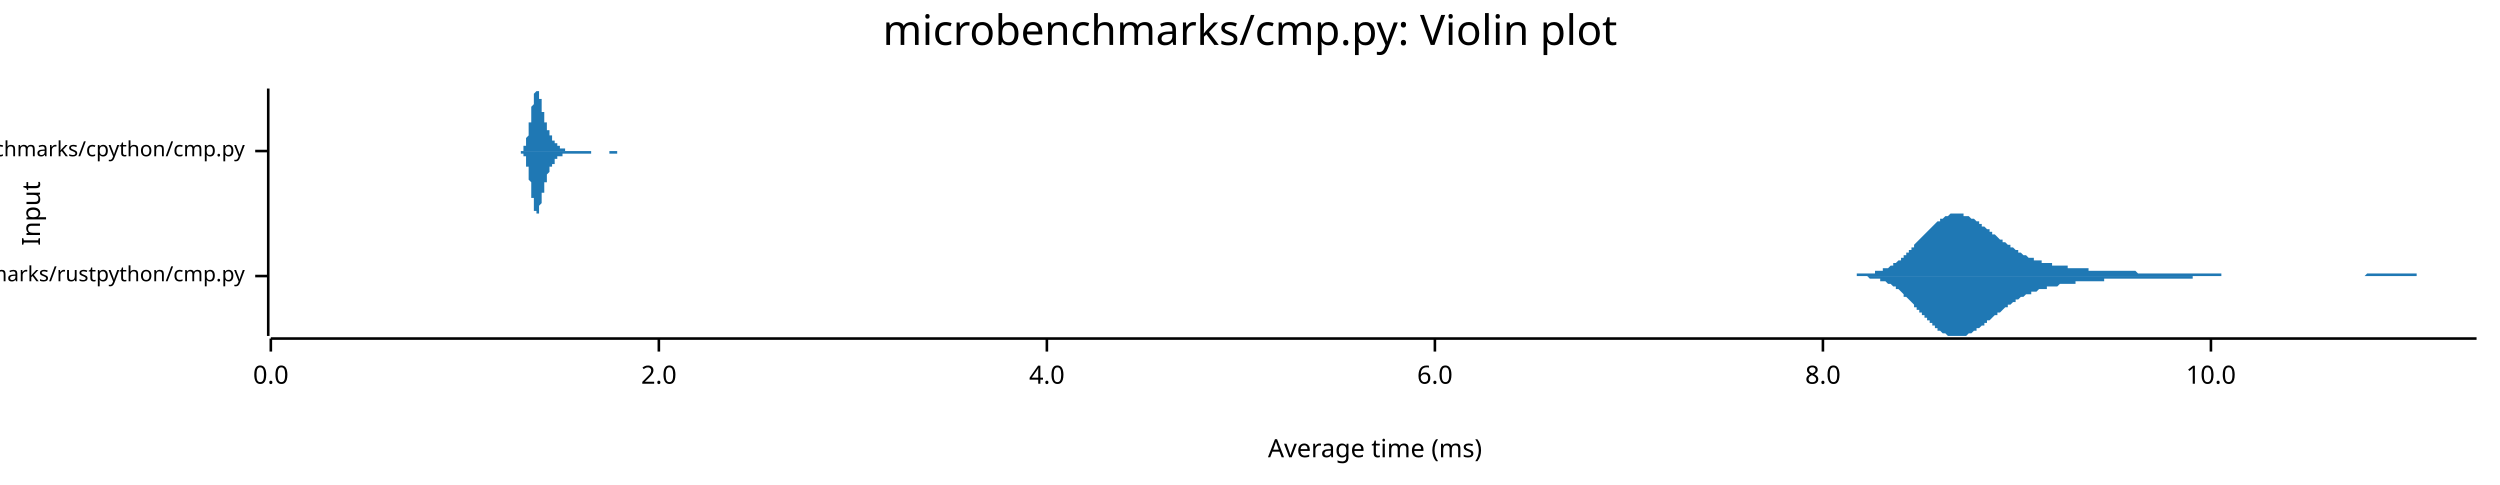
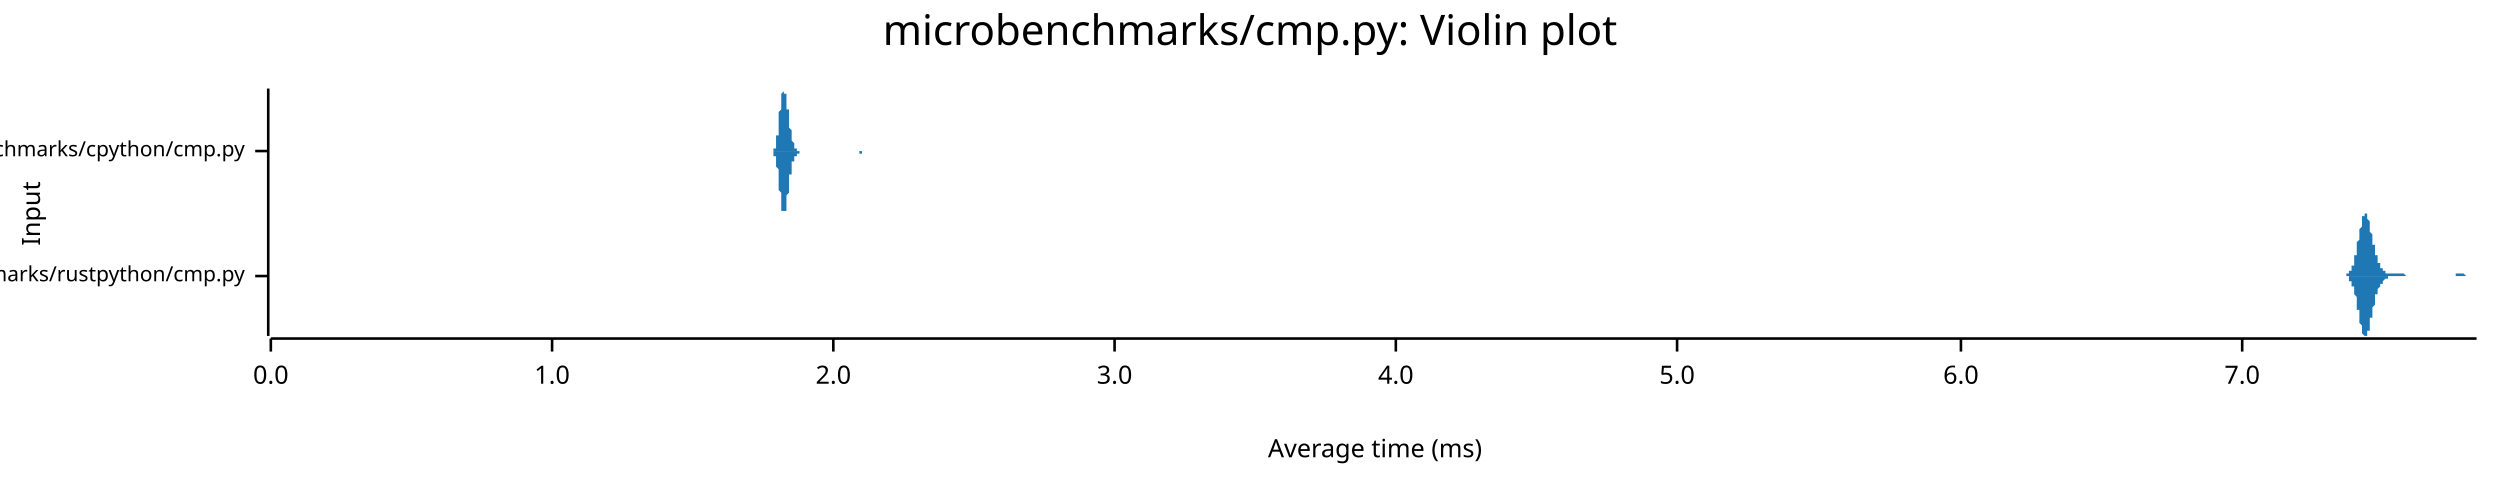
<svg xmlns="http://www.w3.org/2000/svg" width="960" height="186" viewBox="0 0 960 186">
  <text x="480" y="5" dy="0.76em" text-anchor="middle" font-family="sans-serif" font-size="16.129" opacity="1" fill="#000000">
microbenchmarks/cmp.py: Violin plot
</text>
  <text x="8" y="82" dy="0.76em" text-anchor="middle" font-family="sans-serif" font-size="9.677" opacity="1" fill="#000000" transform="rotate(270, 8, 82)">
Input
</text>
  <text x="528" y="178" dy="-0.5ex" text-anchor="middle" font-family="sans-serif" font-size="9.677" opacity="1" fill="#000000">
Average time (ms)
</text>
  <polyline fill="none" opacity="1" stroke="#000000" stroke-width="1" points="103,34 103,129 " />
  <text x="94" y="106" dy="0.5ex" text-anchor="end" font-family="sans-serif" font-size="8.065" opacity="1" fill="#000000">
microbenchmarks/rustpython/cmp.py
</text>
  <polyline fill="none" opacity="1" stroke="#000000" stroke-width="1" points="98,106 103,106 " />
  <text x="94" y="58" dy="0.5ex" text-anchor="end" font-family="sans-serif" font-size="8.065" opacity="1" fill="#000000">
microbenchmarks/cpython/cmp.py
</text>
  <polyline fill="none" opacity="1" stroke="#000000" stroke-width="1" points="98,58 103,58 " />
  <polyline fill="none" opacity="1" stroke="#000000" stroke-width="1" points="104,130 951,130 " />
  <text x="104" y="140" dy="0.76em" text-anchor="middle" font-family="sans-serif" font-size="9.677" opacity="1" fill="#000000">
0.0
</text>
  <polyline fill="none" opacity="1" stroke="#000000" stroke-width="1" points="104,130 104,135 " />
-   <text x="253" y="140" dy="0.76em" text-anchor="middle" font-family="sans-serif" font-size="9.677" opacity="1" fill="#000000">
+   <text x="212" y="140" dy="0.76em" text-anchor="middle" font-family="sans-serif" font-size="9.677" opacity="1" fill="#000000">
+ 1.0
+ </text>
+   <polyline fill="none" opacity="1" stroke="#000000" stroke-width="1" points="212,130 212,135 " />
+   <text x="320" y="140" dy="0.76em" text-anchor="middle" font-family="sans-serif" font-size="9.677" opacity="1" fill="#000000">
2.0
</text>
-   <polyline fill="none" opacity="1" stroke="#000000" stroke-width="1" points="253,130 253,135 " />
-   <text x="402" y="140" dy="0.76em" text-anchor="middle" font-family="sans-serif" font-size="9.677" opacity="1" fill="#000000">
+   <polyline fill="none" opacity="1" stroke="#000000" stroke-width="1" points="320,130 320,135 " />
+   <text x="428" y="140" dy="0.76em" text-anchor="middle" font-family="sans-serif" font-size="9.677" opacity="1" fill="#000000">
+ 3.0
+ </text>
+   <polyline fill="none" opacity="1" stroke="#000000" stroke-width="1" points="428,130 428,135 " />
+   <text x="536" y="140" dy="0.76em" text-anchor="middle" font-family="sans-serif" font-size="9.677" opacity="1" fill="#000000">
4.0
</text>
-   <polyline fill="none" opacity="1" stroke="#000000" stroke-width="1" points="402,130 402,135 " />
-   <text x="551" y="140" dy="0.76em" text-anchor="middle" font-family="sans-serif" font-size="9.677" opacity="1" fill="#000000">
+   <polyline fill="none" opacity="1" stroke="#000000" stroke-width="1" points="536,130 536,135 " />
+   <text x="644" y="140" dy="0.76em" text-anchor="middle" font-family="sans-serif" font-size="9.677" opacity="1" fill="#000000">
+ 5.0
+ </text>
+   <polyline fill="none" opacity="1" stroke="#000000" stroke-width="1" points="644,130 644,135 " />
+   <text x="753" y="140" dy="0.76em" text-anchor="middle" font-family="sans-serif" font-size="9.677" opacity="1" fill="#000000">
6.0
</text>
-   <polyline fill="none" opacity="1" stroke="#000000" stroke-width="1" points="551,130 551,135 " />
-   <text x="700" y="140" dy="0.76em" text-anchor="middle" font-family="sans-serif" font-size="9.677" opacity="1" fill="#000000">
- 8.0
+   <polyline fill="none" opacity="1" stroke="#000000" stroke-width="1" points="753,130 753,135 " />
+   <text x="861" y="140" dy="0.76em" text-anchor="middle" font-family="sans-serif" font-size="9.677" opacity="1" fill="#000000">
+ 7.0
</text>
-   <polyline fill="none" opacity="1" stroke="#000000" stroke-width="1" points="700,130 700,135 " />
-   <text x="849" y="140" dy="0.76em" text-anchor="middle" font-family="sans-serif" font-size="9.677" opacity="1" fill="#000000">
- 10.0
- </text>
-   <polyline fill="none" opacity="1" stroke="#000000" stroke-width="1" points="849,130 849,135 " />
-   <polygon opacity="1" fill="#1F78B4" points="707,106 707,106 708,106 708,106 709,106 709,106 709,106 710,106 710,106 711,106 711,106 712,106 712,106 713,106 713,105 714,105 714,105 715,105 715,105 716,105 716,105 717,105 717,105 718,105 718,105 719,105 719,105 720,105 720,104 721,104 721,104 722,104 722,104 723,104 723,103 724,103 724,103 725,103 725,103 726,102 726,102 727,102 727,101 728,101 728,101 729,100 729,100 730,100 730,99 731,99 731,98 731,98 732,98 732,97 733,97 733,96 734,96 734,95 735,95 735,94 736,93 736,93 737,92 737,92 738,91 738,91 739,90 739,90 740,89 740,89 741,88 741,88 742,87 742,87 743,86 743,86 744,85 744,85 745,85 745,84 746,84 746,84 747,83 747,83 748,83 748,83 749,82 749,82 750,82 750,82 751,82 751,82 752,82 752,82 753,82 753,82 753,82 754,82 754,83 755,83 755,83 756,83 756,83 757,84 757,84 758,84 758,84 759,85 759,85 760,85 760,86 761,86 761,87 762,87 762,87 763,88 763,88 764,88 764,89 765,89 765,90 766,90 766,90 767,91 767,91 768,92 768,92 769,92 769,93 770,93 770,93 771,94 771,94 772,94 772,95 773,95 773,95 774,96 774,96 775,96 775,97 775,97 776,97 776,97 777,98 777,98 778,98 778,98 779,99 779,99 780,99 780,99 781,99 781,100 782,100 782,100 783,100 783,100 784,100 784,101 785,101 785,101 786,101 786,101 787,101 787,101 788,101 788,102 789,102 789,102 790,102 790,102 791,102 791,102 792,102 792,102 793,102 793,102 794,102 794,103 795,103 795,103 796,103 796,103 797,103 797,103 797,103 798,103 798,103 799,103 799,103 800,103 800,103 801,103 801,103 802,103 802,104 803,104 803,104 804,104 804,104 805,104 805,104 806,104 806,104 807,104 807,104 808,104 808,104 809,104 809,104 810,104 810,104 811,104 811,104 812,104 812,104 813,104 813,104 814,104 814,104 815,104 815,104 816,104 816,104 817,104 817,104 818,104 818,104 819,104 819,104 819,104 820,104 820,104 821,105 821,105 822,105 822,105 823,105 823,105 824,105 824,105 825,105 825,105 826,105 826,105 827,105 827,105 828,105 828,105 829,105 829,105 830,105 830,105 831,105 831,105 832,105 832,105 833,105 833,105 834,105 834,105 835,105 835,105 836,105 836,105 837,105 837,105 838,105 838,105 839,105 839,105 840,105 840,105 841,105 841,105 841,105 842,105 842,105 843,105 843,105 844,105 844,105 845,105 845,105 846,105 846,105 847,105 847,105 848,105 848,105 849,105 849,105 850,105 850,105 851,105 851,105 852,105 852,105 853,105 853,106 854,106 854,106 855,106 855,106 856,106 856,106 857,106 857,106 858,106 858,106 859,106 859,106 860,106 860,106 861,106 861,106 862,106 862,106 863,106 863,106 863,106 864,106 864,106 865,106 865,106 866,106 866,106 867,106 867,106 868,106 868,106 869,106 869,106 870,106 870,106 871,106 871,106 872,106 872,106 873,106 873,106 874,106 874,106 875,106 875,106 876,106 876,106 877,106 877,106 878,106 878,106 879,106 879,106 880,106 880,106 881,106 881,106 882,106 882,106 883,106 883,106 884,106 884,106 885,106 885,106 885,106 886,106 886,106 887,106 887,106 888,106 888,106 889,106 889,106 890,106 890,106 891,106 891,106 892,106 892,106 893,106 893,106 894,106 894,106 895,106 895,106 896,106 896,106 897,106 897,106 898,106 898,106 899,106 899,106 900,106 900,106 901,106 901,106 902,106 902,106 903,106 903,106 904,106 904,106 905,106 905,106 906,106 906,106 907,106 907,106 907,106 908,106 908,106 909,105 909,105 910,105 910,105 911,105 911,105 912,105 912,105 913,105 913,105 914,105 914,105 915,105 915,105 916,105 916,105 917,105 917,105 918,105 918,105 919,105 919,105 920,105 920,105 921,105 921,105 922,105 922,105 923,105 923,105 924,105 924,105 925,105 925,105 926,105 926,105 927,105 927,105 928,105 928,106 929,106 929,106 929,106 930,106 930,106 931,106 931,106 932,106 932,106 933,106 933,106 934,106 934,106 935,106 935,106 936,106 936,106 937,106 937,106 938,106 938,106 939,106 939,106 940,106 940,106 941,106 941,106 942,106 942,106 943,106 943,106 944,106 944,106 945,106 945,106 946,106 946,106 947,106 947,106 948,106 948,106 949,106 949,106 950,106 950,106 951,106 951,106 707,106 " />
-   <polygon opacity="1" fill="#1F78B4" points="707,106 707,106 708,106 708,106 709,106 709,106 709,106 710,106 710,106 711,106 711,106 712,106 712,106 713,106 713,106 714,106 714,106 715,106 715,106 716,106 716,106 717,106 717,106 718,107 718,107 719,107 719,107 720,107 720,107 721,107 721,107 722,107 722,108 723,108 723,108 724,108 724,108 725,109 725,109 726,109 726,109 727,110 727,110 728,110 728,111 729,111 729,111 730,112 730,112 731,113 731,113 731,114 732,114 732,114 733,115 733,115 734,116 734,116 735,117 735,118 736,118 736,119 737,119 737,120 738,120 738,121 739,121 739,122 740,122 740,123 741,123 741,124 742,124 742,125 743,125 743,126 744,126 744,127 745,127 745,127 746,128 746,128 747,128 747,128 748,129 748,129 749,129 749,129 750,129 750,129 751,129 751,129 752,129 752,129 753,129 753,129 753,129 754,129 754,129 755,129 755,129 756,128 756,128 757,128 757,128 758,127 758,127 759,127 759,126 760,126 760,126 761,125 761,125 762,125 762,124 763,124 763,123 764,123 764,123 765,122 765,122 766,121 766,121 767,121 767,120 768,120 768,120 769,119 769,119 770,118 770,118 771,118 771,117 772,117 772,117 773,116 773,116 774,116 774,115 775,115 775,115 775,115 776,114 776,114 777,114 777,114 778,113 778,113 779,113 779,113 780,113 780,112 781,112 781,112 782,112 782,112 783,111 783,111 784,111 784,111 785,111 785,111 786,111 786,110 787,110 787,110 788,110 788,110 789,110 789,110 790,110 790,110 791,109 791,109 792,109 792,109 793,109 793,109 794,109 794,109 795,109 795,109 796,109 796,109 797,109 797,109 797,108 798,108 798,108 799,108 799,108 800,108 800,108 801,108 801,108 802,108 802,108 803,108 803,108 804,108 804,108 805,108 805,108 806,108 806,108 807,108 807,108 808,108 808,107 809,107 809,107 810,107 810,107 811,107 811,107 812,107 812,107 813,107 813,107 814,107 814,107 815,107 815,107 816,107 816,107 817,107 817,107 818,107 818,107 819,107 819,107 819,107 820,107 820,107 821,107 821,107 822,107 822,107 823,107 823,107 824,107 824,107 825,107 825,107 826,107 826,107 827,107 827,107 828,107 828,107 829,107 829,107 830,107 830,107 831,107 831,107 832,107 832,107 833,107 833,107 834,107 834,107 835,107 835,107 836,107 836,107 837,107 837,107 838,107 838,107 839,107 839,107 840,107 840,107 841,107 841,107 841,107 842,107 842,106 843,106 843,106 844,106 844,106 845,106 845,106 846,106 846,106 847,106 847,106 848,106 848,106 849,106 849,106 850,106 850,106 851,106 851,106 852,106 852,106 853,106 853,106 854,106 854,106 855,106 855,106 856,106 856,106 857,106 857,106 858,106 858,106 859,106 859,106 860,106 860,106 861,106 861,106 862,106 862,106 863,106 863,106 863,106 864,106 864,106 865,106 865,106 866,106 866,106 867,106 867,106 868,106 868,106 869,106 869,106 870,106 870,106 871,106 871,106 872,106 872,106 873,106 873,106 874,106 874,106 875,106 875,106 876,106 876,106 877,106 877,106 878,106 878,106 879,106 879,106 880,106 880,106 881,106 881,106 882,106 882,106 883,106 883,106 884,106 884,106 885,106 885,106 885,106 886,106 886,106 887,106 887,106 888,106 888,106 889,106 889,106 890,106 890,106 891,106 891,106 892,106 892,106 893,106 893,106 894,106 894,106 895,106 895,106 896,106 896,106 897,106 897,106 898,106 898,106 899,106 899,106 900,106 900,106 901,106 901,106 902,106 902,106 903,106 903,106 904,106 904,106 905,106 905,106 906,106 906,106 907,106 907,106 907,106 908,106 908,106 909,106 909,106 910,106 910,106 911,106 911,106 912,106 912,106 913,106 913,106 914,106 914,106 915,106 915,106 916,106 916,106 917,106 917,106 918,106 918,106 919,106 919,106 920,106 920,106 921,106 921,106 922,106 922,106 923,106 923,106 924,106 924,106 925,106 925,106 926,106 926,106 927,106 927,106 928,106 928,106 929,106 929,106 929,106 930,106 930,106 931,106 931,106 932,106 932,106 933,106 933,106 934,106 934,106 935,106 935,106 936,106 936,106 937,106 937,106 938,106 938,106 939,106 939,106 940,106 940,106 941,106 941,106 942,106 942,106 943,106 943,106 944,106 944,106 945,106 945,106 946,106 946,106 947,106 947,106 948,106 948,106 949,106 949,106 950,106 950,106 951,106 951,106 707,106 " />
-   <polygon opacity="1" fill="#1F78B4" points="199,58 199,58 199,58 199,58 199,58 199,58 199,58 199,58 200,58 200,58 200,58 200,58 200,58 200,58 200,58 200,58 200,58 200,58 200,58 201,58 201,58 201,57 201,57 201,57 201,57 201,57 201,57 201,57 201,57 201,56 201,56 202,56 202,56 202,56 202,55 202,55 202,55 202,55 202,54 202,54 202,54 202,53 202,53 203,52 203,52 203,52 203,51 203,51 203,50 203,50 203,49 203,49 203,48 203,48 203,47 204,47 204,46 204,45 204,45 204,44 204,44 204,43 204,43 204,42 204,41 204,41 205,40 205,40 205,39 205,39 205,38 205,38 205,37 205,37 205,37 205,36 205,36 205,36 206,35 206,35 206,35 206,35 206,35 206,35 206,35 206,35 206,34 206,35 206,35 206,35 207,35 207,35 207,35 207,35 207,36 207,36 207,36 207,36 207,37 207,37 207,37 207,38 208,38 208,38 208,39 208,39 208,40 208,40 208,40 208,41 208,41 208,42 208,42 208,43 209,43 209,43 209,44 209,44 209,44 209,45 209,45 209,46 209,46 209,46 209,47 210,47 210,47 210,48 210,48 210,48 210,48 210,49 210,49 210,49 210,49 210,50 210,50 211,50 211,50 211,50 211,51 211,51 211,51 211,51 211,51 211,52 211,52 211,52 211,52 212,52 212,52 212,52 212,53 212,53 212,53 212,53 212,53 212,53 212,53 212,54 212,54 213,54 213,54 213,54 213,54 213,54 213,54 213,55 213,55 213,55 213,55 213,55 213,55 214,55 214,55 214,55 214,55 214,56 214,56 214,56 214,56 214,56 214,56 214,56 215,56 215,56 215,56 215,56 215,56 215,56 215,57 215,57 215,57 215,57 215,57 215,57 216,57 216,57 216,57 216,57 216,57 216,57 216,57 216,57 216,57 216,57 216,57 216,57 217,57 217,57 217,57 217,57 217,57 217,57 217,58 217,58 217,58 217,58 217,58 217,58 218,58 218,58 218,58 218,58 218,58 218,58 218,58 218,58 218,58 218,58 218,58 218,58 219,58 219,58 219,58 219,58 219,58 219,58 219,58 219,58 219,58 219,58 219,58 220,58 220,58 220,58 220,58 220,58 220,58 220,58 220,58 220,58 220,58 220,58 220,58 221,58 221,58 221,58 221,58 221,58 221,58 221,58 221,58 221,58 221,58 221,58 221,58 222,58 222,58 222,58 222,58 222,58 222,58 222,58 222,58 222,58 222,58 222,58 222,58 223,58 223,58 223,58 223,58 223,58 223,58 223,58 223,58 223,58 223,58 223,58 223,58 224,58 224,58 224,58 224,58 224,58 224,58 224,58 224,58 224,58 224,58 224,58 225,58 225,58 225,58 225,58 225,58 225,58 225,58 225,58 225,58 225,58 225,58 225,58 226,58 226,58 226,58 226,58 226,58 226,58 226,58 226,58 226,58 226,58 226,58 226,58 227,58 227,58 227,58 227,58 227,58 227,58 227,58 227,58 227,58 227,58 227,58 227,58 228,58 228,58 228,58 228,58 228,58 228,58 228,58 228,58 228,58 228,58 228,58 229,58 229,58 229,58 229,58 229,58 229,58 229,58 229,58 229,58 229,58 229,58 229,58 230,58 230,58 230,58 230,58 230,58 230,58 230,58 230,58 230,58 230,58 230,58 230,58 231,58 231,58 231,58 231,58 231,58 231,58 231,58 231,58 231,58 231,58 231,58 231,58 232,58 232,58 232,58 232,58 232,58 232,58 232,58 232,58 232,58 232,58 232,58 232,58 233,58 233,58 233,58 233,58 233,58 233,58 233,58 233,58 233,58 233,58 233,58 234,58 234,58 234,58 234,58 234,58 234,58 234,58 234,58 234,58 234,58 234,58 234,58 235,58 235,58 235,58 235,58 235,58 235,58 235,58 235,58 235,58 235,58 235,58 235,58 236,58 236,58 236,58 236,58 236,58 236,58 236,58 236,58 236,58 236,58 236,58 236,58 237,58 237,58 237,58 237,58 237,58 237,58 237,58 237,58 237,58 237,58 237,58 237,58 238,58 238,58 238,58 238,58 238,58 238,58 238,58 238,58 238,58 238,58 238,58 239,58 239,58 239,58 239,58 239,58 239,58 239,58 239,58 239,58 239,58 239,58 239,58 240,58 240,58 240,58 240,58 240,58 240,58 240,58 240,58 240,58 240,58 240,58 240,58 241,58 241,58 241,58 241,58 241,58 241,58 241,58 241,58 241,58 241,58 199,58 " />
-   <polygon opacity="1" fill="#1F78B4" points="199,58 199,58 199,58 199,58 199,58 199,58 199,58 199,58 200,58 200,58 200,58 200,59 200,59 200,59 200,59 200,59 200,59 200,59 200,59 201,59 201,59 201,59 201,59 201,59 201,59 201,60 201,60 201,60 201,60 201,60 201,60 202,60 202,61 202,61 202,61 202,61 202,62 202,62 202,62 202,63 202,63 202,63 202,64 203,64 203,64 203,65 203,65 203,66 203,66 203,67 203,67 203,68 203,68 203,69 203,69 204,70 204,71 204,71 204,72 204,72 204,73 204,73 204,74 204,75 204,75 204,76 205,76 205,77 205,77 205,78 205,78 205,79 205,79 205,79 205,80 205,80 205,81 205,81 206,81 206,81 206,81 206,82 206,82 206,82 206,82 206,82 206,82 206,82 206,82 206,82 207,82 207,82 207,81 207,81 207,81 207,81 207,80 207,80 207,80 207,79 207,79 207,79 208,78 208,78 208,78 208,77 208,77 208,76 208,76 208,76 208,75 208,75 208,74 208,74 209,74 209,73 209,73 209,72 209,72 209,72 209,71 209,71 209,71 209,70 209,70 210,70 210,69 210,69 210,69 210,68 210,68 210,68 210,68 210,67 210,67 210,67 210,67 211,66 211,66 211,66 211,66 211,66 211,65 211,65 211,65 211,65 211,65 211,65 211,64 212,64 212,64 212,64 212,64 212,64 212,64 212,63 212,63 212,63 212,63 212,63 212,63 213,63 213,63 213,62 213,62 213,62 213,62 213,62 213,62 213,62 213,62 213,62 213,61 214,61 214,61 214,61 214,61 214,61 214,61 214,61 214,61 214,61 214,61 214,60 215,60 215,60 215,60 215,60 215,60 215,60 215,60 215,60 215,60 215,60 215,60 215,60 216,60 216,60 216,60 216,59 216,59 216,59 216,59 216,59 216,59 216,59 216,59 216,59 217,59 217,59 217,59 217,59 217,59 217,59 217,59 217,59 217,59 217,59 217,59 217,59 218,59 218,59 218,59 218,59 218,59 218,59 218,59 218,59 218,59 218,59 218,59 218,59 219,59 219,59 219,59 219,59 219,59 219,59 219,59 219,59 219,59 219,59 219,59 220,59 220,59 220,59 220,59 220,59 220,59 220,59 220,59 220,59 220,59 220,59 220,59 221,59 221,59 221,59 221,59 221,59 221,59 221,59 221,59 221,59 221,59 221,59 221,59 222,59 222,59 222,59 222,59 222,59 222,59 222,59 222,59 222,59 222,59 222,59 222,59 223,59 223,59 223,59 223,59 223,59 223,59 223,59 223,59 223,59 223,59 223,59 223,59 224,59 224,59 224,59 224,59 224,59 224,59 224,59 224,59 224,59 224,59 224,59 225,59 225,59 225,59 225,59 225,59 225,59 225,59 225,59 225,59 225,59 225,59 225,59 226,59 226,59 226,59 226,59 226,59 226,59 226,59 226,59 226,59 226,59 226,59 226,59 227,59 227,59 227,59 227,59 227,59 227,59 227,59 227,59 227,58 227,58 227,58 227,58 228,58 228,58 228,58 228,58 228,58 228,58 228,58 228,58 228,58 228,58 228,58 229,58 229,58 229,58 229,58 229,58 229,58 229,58 229,58 229,58 229,58 229,58 229,58 230,58 230,58 230,58 230,58 230,58 230,58 230,58 230,58 230,58 230,58 230,58 230,58 231,58 231,58 231,58 231,58 231,58 231,58 231,58 231,58 231,58 231,58 231,58 231,58 232,58 232,58 232,58 232,58 232,58 232,58 232,58 232,58 232,58 232,58 232,58 232,58 233,58 233,58 233,58 233,58 233,58 233,58 233,58 233,58 233,58 233,58 233,58 234,58 234,58 234,58 234,58 234,58 234,59 234,59 234,59 234,59 234,59 234,59 234,59 235,59 235,59 235,59 235,59 235,59 235,59 235,59 235,59 235,59 235,59 235,59 235,59 236,59 236,59 236,59 236,59 236,59 236,59 236,59 236,59 236,59 236,59 236,59 236,59 237,59 237,59 237,59 237,59 237,59 237,58 237,58 237,58 237,58 237,58 237,58 237,58 238,58 238,58 238,58 238,58 238,58 238,58 238,58 238,58 238,58 238,58 238,58 239,58 239,58 239,58 239,58 239,58 239,58 239,58 239,58 239,58 239,58 239,58 239,58 240,58 240,58 240,58 240,58 240,58 240,58 240,58 240,58 240,58 240,58 240,58 240,58 241,58 241,58 241,58 241,58 241,58 241,58 241,58 241,58 241,58 241,58 199,58 " />
+   <polyline fill="none" opacity="1" stroke="#000000" stroke-width="1" points="861,130 861,135 " />
+   <polygon opacity="1" fill="#1F78B4" points="899,106 899,106 899,106 899,106 899,106 899,106 899,106 899,106 899,106 899,106 900,106 900,106 900,106 900,106 900,106 900,106 900,106 900,106 900,106 900,106 901,106 901,105 901,105 901,105 901,105 901,105 901,105 901,105 901,105 902,105 902,105 902,105 902,105 902,105 902,105 902,104 902,104 902,104 902,104 903,104 903,104 903,103 903,103 903,103 903,103 903,102 903,102 903,102 904,102 904,101 904,101 904,101 904,100 904,100 904,99 904,99 904,99 904,98 905,98 905,97 905,97 905,96 905,96 905,95 905,94 905,94 905,93 905,93 906,92 906,92 906,91 906,90 906,90 906,89 906,89 906,88 906,88 907,87 907,86 907,86 907,85 907,85 907,85 907,84 907,84 907,83 907,83 908,83 908,83 908,82 908,82 908,82 908,82 908,82 908,82 908,82 909,82 909,82 909,82 909,83 909,83 909,83 909,83 909,84 909,84 909,84 910,85 910,85 910,86 910,86 910,87 910,87 910,88 910,88 910,89 910,89 911,90 911,90 911,91 911,91 911,92 911,92 911,93 911,93 911,94 912,94 912,95 912,95 912,96 912,96 912,97 912,97 912,97 912,98 912,98 913,98 913,99 913,99 913,99 913,100 913,100 913,100 913,101 913,101 914,101 914,101 914,102 914,102 914,102 914,102 914,102 914,102 914,103 914,103 915,103 915,103 915,103 915,103 915,103 915,104 915,104 915,104 915,104 915,104 916,104 916,104 916,104 916,104 916,104 916,104 916,104 916,105 916,105 917,105 917,105 917,105 917,105 917,105 917,105 917,105 917,105 917,105 917,105 918,105 918,105 918,105 918,105 918,105 918,105 918,105 918,105 918,105 919,105 919,105 919,105 919,105 919,105 919,105 919,105 919,105 919,105 919,105 920,105 920,105 920,105 920,105 920,105 920,105 920,105 920,105 920,105 920,105 921,105 921,105 921,105 921,105 921,105 921,105 921,105 921,105 921,105 922,105 922,105 922,105 922,105 922,105 922,105 922,105 922,105 922,105 922,105 923,105 923,105 923,105 923,105 923,105 923,105 923,105 923,105 923,105 924,106 924,106 924,106 924,106 924,106 924,106 924,106 924,106 924,106 924,106 925,106 925,106 925,106 925,106 925,106 925,106 925,106 925,106 925,106 925,106 926,106 926,106 926,106 926,106 926,106 926,106 926,106 926,106 926,106 927,106 927,106 927,106 927,106 927,106 927,106 927,106 927,106 927,106 927,106 928,106 928,106 928,106 928,106 928,106 928,106 928,106 928,106 928,106 929,106 929,106 929,106 929,106 929,106 929,106 929,106 929,106 929,106 929,106 930,106 930,106 930,106 930,106 930,106 930,106 930,106 930,106 930,106 930,106 931,106 931,106 931,106 931,106 931,106 931,106 931,106 931,106 931,106 932,106 932,106 932,106 932,106 932,106 932,106 932,106 932,106 932,106 932,106 933,106 933,106 933,106 933,106 933,106 933,106 933,106 933,106 933,106 934,106 934,106 934,106 934,106 934,106 934,106 934,106 934,106 934,106 934,106 935,106 935,106 935,106 935,106 935,106 935,106 935,106 935,106 935,106 935,106 936,106 936,106 936,106 936,106 936,106 936,106 936,106 936,106 936,106 937,106 937,106 937,106 937,106 937,106 937,106 937,106 937,106 937,106 937,106 938,106 938,106 938,106 938,106 938,106 938,106 938,106 938,106 938,106 939,106 939,106 939,106 939,106 939,106 939,106 939,106 939,106 939,106 939,106 940,106 940,106 940,106 940,106 940,106 940,106 940,106 940,106 940,106 940,106 941,106 941,106 941,106 941,106 941,106 941,106 941,106 941,106 941,106 942,106 942,106 942,106 942,106 942,106 942,106 942,106 942,106 942,106 942,106 943,106 943,106 943,106 943,106 943,106 943,106 943,106 943,106 943,105 944,105 944,105 944,105 944,105 944,105 944,105 944,105 944,105 944,105 944,105 945,105 945,105 945,105 945,105 945,105 945,105 945,105 945,105 945,105 945,105 946,105 946,105 946,105 946,105 946,105 946,105 946,105 946,105 946,105 947,106 947,106 947,106 947,106 947,106 947,106 947,106 947,106 947,106 947,106 948,106 948,106 948,106 948,106 948,106 948,106 948,106 948,106 948,106 949,106 949,106 949,106 949,106 949,106 949,106 949,106 949,106 949,106 949,106 950,106 950,106 950,106 950,106 950,106 950,106 950,106 950,106 950,106 951,106 951,106 899,106 " />
+   <polygon opacity="1" fill="#1F78B4" points="899,106 899,106 899,106 899,106 899,106 899,106 899,106 899,106 899,106 899,106 900,106 900,106 900,106 900,106 900,106 900,106 900,106 900,106 900,106 900,106 901,106 901,106 901,106 901,106 901,106 901,106 901,106 901,106 901,106 902,106 902,107 902,107 902,107 902,107 902,107 902,107 902,107 902,107 902,108 903,108 903,108 903,108 903,108 903,109 903,109 903,109 903,109 903,110 904,110 904,110 904,111 904,111 904,111 904,112 904,112 904,113 904,113 904,113 905,114 905,114 905,115 905,115 905,116 905,116 905,117 905,118 905,118 905,119 906,119 906,120 906,121 906,121 906,122 906,122 906,123 906,123 906,124 907,125 907,125 907,126 907,126 907,126 907,127 907,127 907,128 907,128 907,128 908,129 908,129 908,129 908,129 908,129 908,129 908,129 908,129 908,129 909,129 909,129 909,129 909,129 909,129 909,128 909,128 909,128 909,128 909,127 910,127 910,126 910,126 910,125 910,125 910,124 910,124 910,123 910,123 910,122 911,122 911,121 911,121 911,120 911,120 911,119 911,119 911,118 911,118 912,117 912,117 912,116 912,116 912,115 912,115 912,115 912,114 912,114 912,113 913,113 913,113 913,112 913,112 913,112 913,111 913,111 913,111 913,111 914,110 914,110 914,110 914,110 914,110 914,109 914,109 914,109 914,109 914,109 915,109 915,108 915,108 915,108 915,108 915,108 915,108 915,108 915,108 915,108 916,107 916,107 916,107 916,107 916,107 916,107 916,107 916,107 916,107 917,107 917,107 917,107 917,107 917,107 917,107 917,107 917,106 917,106 917,106 918,106 918,106 918,106 918,106 918,106 918,106 918,106 918,106 918,106 919,106 919,106 919,106 919,106 919,106 919,106 919,106 919,106 919,106 919,106 920,106 920,106 920,106 920,106 920,106 920,106 920,106 920,106 920,106 920,106 921,106 921,106 921,106 921,106 921,106 921,106 921,106 921,106 921,106 922,106 922,106 922,106 922,106 922,106 922,106 922,106 922,106 922,106 922,106 923,106 923,106 923,106 923,106 923,106 923,106 923,106 923,106 923,106 924,106 924,106 924,106 924,106 924,106 924,106 924,106 924,106 924,106 924,106 925,106 925,106 925,106 925,106 925,106 925,106 925,106 925,106 925,106 925,106 926,106 926,106 926,106 926,106 926,106 926,106 926,106 926,106 926,106 927,106 927,106 927,106 927,106 927,106 927,106 927,106 927,106 927,106 927,106 928,106 928,106 928,106 928,106 928,106 928,106 928,106 928,106 928,106 929,106 929,106 929,106 929,106 929,106 929,106 929,106 929,106 929,106 929,106 930,106 930,106 930,106 930,106 930,106 930,106 930,106 930,106 930,106 930,106 931,106 931,106 931,106 931,106 931,106 931,106 931,106 931,106 931,106 932,106 932,106 932,106 932,106 932,106 932,106 932,106 932,106 932,106 932,106 933,106 933,106 933,106 933,106 933,106 933,106 933,106 933,106 933,106 934,106 934,106 934,106 934,106 934,106 934,106 934,106 934,106 934,106 934,106 935,106 935,106 935,106 935,106 935,106 935,106 935,106 935,106 935,106 935,106 936,106 936,106 936,106 936,106 936,106 936,106 936,106 936,106 936,106 937,106 937,106 937,106 937,106 937,106 937,106 937,106 937,106 937,106 937,106 938,106 938,106 938,106 938,106 938,106 938,106 938,106 938,106 938,106 939,106 939,106 939,106 939,106 939,106 939,106 939,106 939,106 939,106 939,106 940,106 940,106 940,106 940,106 940,106 940,106 940,106 940,106 940,106 940,106 941,106 941,106 941,106 941,106 941,106 941,106 941,106 941,106 941,106 942,106 942,106 942,106 942,106 942,106 942,106 942,106 942,106 942,106 942,106 943,106 943,106 943,106 943,106 943,106 943,106 943,106 943,106 943,106 944,106 944,106 944,106 944,106 944,106 944,106 944,106 944,106 944,106 944,106 945,106 945,106 945,106 945,106 945,106 945,106 945,106 945,106 945,106 945,106 946,106 946,106 946,106 946,106 946,106 946,106 946,106 946,106 946,106 947,106 947,106 947,106 947,106 947,106 947,106 947,106 947,106 947,106 947,106 948,106 948,106 948,106 948,106 948,106 948,106 948,106 948,106 948,106 949,106 949,106 949,106 949,106 949,106 949,106 949,106 949,106 949,106 949,106 950,106 950,106 950,106 950,106 950,106 950,106 950,106 950,106 950,106 951,106 951,106 899,106 " />
+   <polygon opacity="1" fill="#1F78B4" points="296,58 296,58 296,58 296,58 296,58 296,58 296,58 296,58 296,58 297,58 297,58 297,58 297,58 297,58 297,58 297,58 297,58 297,57 297,57 297,57 297,57 297,57 298,57 298,56 298,56 298,56 298,56 298,55 298,55 298,54 298,54 298,54 298,53 298,53 298,52 299,52 299,51 299,50 299,50 299,49 299,48 299,48 299,47 299,46 299,45 299,45 299,44 299,43 300,42 300,42 300,41 300,40 300,39 300,39 300,38 300,38 300,37 300,37 300,36 300,36 301,35 301,35 301,35 301,35 301,35 301,35 301,34 301,35 301,35 301,35 301,35 301,35 301,36 302,36 302,36 302,37 302,37 302,37 302,38 302,38 302,39 302,40 302,40 302,41 302,41 302,42 303,42 303,43 303,44 303,44 303,45 303,45 303,46 303,47 303,47 303,48 303,48 303,49 303,49 304,50 304,50 304,51 304,51 304,52 304,52 304,52 304,53 304,53 304,53 304,54 304,54 304,54 305,55 305,55 305,55 305,55 305,56 305,56 305,56 305,56 305,56 305,56 305,57 305,57 305,57 306,57 306,57 306,57 306,57 306,57 306,57 306,57 306,57 306,57 306,58 306,58 306,58 306,58 307,58 307,58 307,58 307,58 307,58 307,58 307,58 307,58 307,58 307,58 307,58 307,58 307,58 308,58 308,58 308,58 308,58 308,58 308,58 308,58 308,58 308,58 308,58 308,58 308,58 308,58 309,58 309,58 309,58 309,58 309,58 309,58 309,58 309,58 309,58 309,58 309,58 309,58 310,58 310,58 310,58 310,58 310,58 310,58 310,58 310,58 310,58 310,58 310,58 310,58 310,58 311,58 311,58 311,58 311,58 311,58 311,58 311,58 311,58 311,58 311,58 311,58 311,58 311,58 312,58 312,58 312,58 312,58 312,58 312,58 312,58 312,58 312,58 312,58 312,58 312,58 312,58 313,58 313,58 313,58 313,58 313,58 313,58 313,58 313,58 313,58 313,58 313,58 313,58 313,58 314,58 314,58 314,58 314,58 314,58 314,58 314,58 314,58 314,58 314,58 314,58 314,58 314,58 315,58 315,58 315,58 315,58 315,58 315,58 315,58 315,58 315,58 315,58 315,58 315,58 315,58 316,58 316,58 316,58 316,58 316,58 316,58 316,58 316,58 316,58 316,58 316,58 316,58 316,58 317,58 317,58 317,58 317,58 317,58 317,58 317,58 317,58 317,58 317,58 317,58 317,58 317,58 318,58 318,58 318,58 318,58 318,58 318,58 318,58 318,58 318,58 318,58 318,58 318,58 318,58 319,58 319,58 319,58 319,58 319,58 319,58 319,58 319,58 319,58 319,58 319,58 319,58 320,58 320,58 320,58 320,58 320,58 320,58 320,58 320,58 320,58 320,58 320,58 320,58 320,58 321,58 321,58 321,58 321,58 321,58 321,58 321,58 321,58 321,58 321,58 321,58 321,58 321,58 322,58 322,58 322,58 322,58 322,58 322,58 322,58 322,58 322,58 322,58 322,58 322,58 322,58 323,58 323,58 323,58 323,58 323,58 323,58 323,58 323,58 323,58 323,58 323,58 323,58 323,58 324,58 324,58 324,58 324,58 324,58 324,58 324,58 324,58 324,58 324,58 324,58 324,58 324,58 325,58 325,58 325,58 325,58 325,58 325,58 325,58 325,58 325,58 325,58 325,58 325,58 325,58 326,58 326,58 326,58 326,58 326,58 326,58 326,58 326,58 326,58 326,58 326,58 326,58 326,58 327,58 327,58 327,58 327,58 327,58 327,58 327,58 327,58 327,58 327,58 327,58 327,58 327,58 328,58 328,58 328,58 328,58 328,58 328,58 328,58 328,58 328,58 328,58 328,58 328,58 329,58 329,58 329,58 329,58 329,58 329,58 329,58 329,58 329,58 329,58 329,58 329,58 329,58 330,58 330,58 330,58 330,58 330,58 330,58 330,58 330,58 330,58 330,58 330,58 330,58 330,58 331,58 331,58 331,58 331,58 331,58 331,58 331,58 331,58 331,58 331,58 331,58 331,58 331,58 332,58 332,58 332,58 332,58 332,58 332,58 332,58 332,58 332,58 332,58 332,58 332,58 332,58 333,58 333,58 333,58 333,58 333,58 333,58 333,58 333,58 333,58 333,58 333,58 333,58 333,58 334,58 334,58 334,58 334,58 334,58 334,58 334,58 334,58 334,58 334,58 334,58 334,58 334,58 335,58 335,58 296,58 " />
+   <polygon opacity="1" fill="#1F78B4" points="296,58 296,58 296,58 296,58 296,58 296,58 296,58 296,58 296,58 297,58 297,59 297,59 297,59 297,59 297,59 297,59 297,59 297,59 297,59 297,59 297,60 297,60 298,60 298,60 298,60 298,61 298,61 298,61 298,62 298,62 298,62 298,63 298,63 298,64 298,64 299,65 299,66 299,66 299,67 299,68 299,68 299,69 299,70 299,70 299,71 299,72 299,73 299,73 300,74 300,75 300,76 300,76 300,77 300,78 300,78 300,79 300,79 300,80 300,80 300,81 301,81 301,81 301,82 301,82 301,82 301,82 301,82 301,82 301,82 301,82 301,82 301,81 301,81 302,81 302,80 302,80 302,79 302,79 302,79 302,78 302,77 302,77 302,76 302,76 302,75 302,75 303,74 303,73 303,73 303,72 303,72 303,71 303,71 303,70 303,69 303,69 303,68 303,68 303,67 304,67 304,66 304,66 304,65 304,65 304,65 304,64 304,64 304,63 304,63 304,63 304,62 304,62 305,62 305,62 305,61 305,61 305,61 305,61 305,61 305,60 305,60 305,60 305,60 305,60 305,60 306,60 306,60 306,59 306,59 306,59 306,59 306,59 306,59 306,59 306,59 306,59 306,59 306,59 307,59 307,59 307,59 307,59 307,59 307,59 307,59 307,59 307,59 307,59 307,59 307,59 307,58 308,58 308,58 308,58 308,58 308,58 308,58 308,58 308,58 308,58 308,58 308,58 308,58 308,58 309,58 309,58 309,58 309,58 309,58 309,58 309,58 309,58 309,58 309,58 309,58 309,58 310,58 310,58 310,58 310,58 310,58 310,58 310,58 310,58 310,58 310,58 310,58 310,58 310,58 311,58 311,58 311,58 311,58 311,58 311,58 311,58 311,58 311,58 311,58 311,58 311,58 311,58 312,58 312,58 312,58 312,58 312,58 312,58 312,58 312,58 312,58 312,58 312,58 312,58 312,58 313,58 313,58 313,58 313,58 313,58 313,58 313,58 313,58 313,58 313,58 313,58 313,58 313,58 314,58 314,58 314,58 314,58 314,58 314,58 314,58 314,58 314,58 314,58 314,58 314,58 314,58 315,58 315,58 315,58 315,58 315,58 315,58 315,58 315,58 315,58 315,58 315,58 315,58 315,58 316,58 316,58 316,58 316,58 316,58 316,58 316,58 316,58 316,58 316,58 316,58 316,58 316,58 317,58 317,58 317,58 317,58 317,58 317,58 317,58 317,58 317,58 317,58 317,58 317,58 317,58 318,58 318,58 318,58 318,58 318,58 318,58 318,58 318,58 318,58 318,58 318,58 318,58 318,58 319,58 319,58 319,58 319,58 319,58 319,58 319,58 319,58 319,58 319,58 319,58 319,58 320,58 320,58 320,58 320,58 320,58 320,58 320,58 320,58 320,58 320,58 320,58 320,58 320,58 321,58 321,58 321,58 321,58 321,58 321,58 321,58 321,58 321,58 321,58 321,58 321,58 321,58 322,58 322,58 322,58 322,58 322,58 322,58 322,58 322,58 322,58 322,58 322,58 322,58 322,58 323,58 323,58 323,58 323,58 323,58 323,58 323,58 323,58 323,58 323,58 323,58 323,58 323,58 324,58 324,58 324,58 324,58 324,58 324,58 324,58 324,58 324,58 324,58 324,58 324,58 324,58 325,58 325,58 325,58 325,58 325,58 325,58 325,58 325,58 325,58 325,58 325,58 325,58 325,58 326,58 326,58 326,58 326,58 326,58 326,58 326,58 326,58 326,58 326,58 326,58 326,58 326,58 327,58 327,58 327,58 327,58 327,58 327,58 327,58 327,58 327,58 327,58 327,58 327,58 327,58 328,58 328,58 328,58 328,58 328,58 328,58 328,58 328,58 328,58 328,58 328,58 328,58 329,58 329,58 329,58 329,58 329,58 329,58 329,58 329,58 329,58 329,58 329,58 329,58 329,58 330,58 330,58 330,58 330,58 330,59 330,59 330,59 330,59 330,59 330,59 330,59 330,59 330,59 331,59 331,59 331,59 331,59 331,59 331,59 331,59 331,59 331,59 331,59 331,59 331,59 331,58 332,58 332,58 332,58 332,58 332,58 332,58 332,58 332,58 332,58 332,58 332,58 332,58 332,58 333,58 333,58 333,58 333,58 333,58 333,58 333,58 333,58 333,58 333,58 333,58 333,58 333,58 334,58 334,58 334,58 334,58 334,58 334,58 334,58 334,58 334,58 334,58 334,58 334,58 334,58 335,58 335,58 296,58 " />
</svg>
